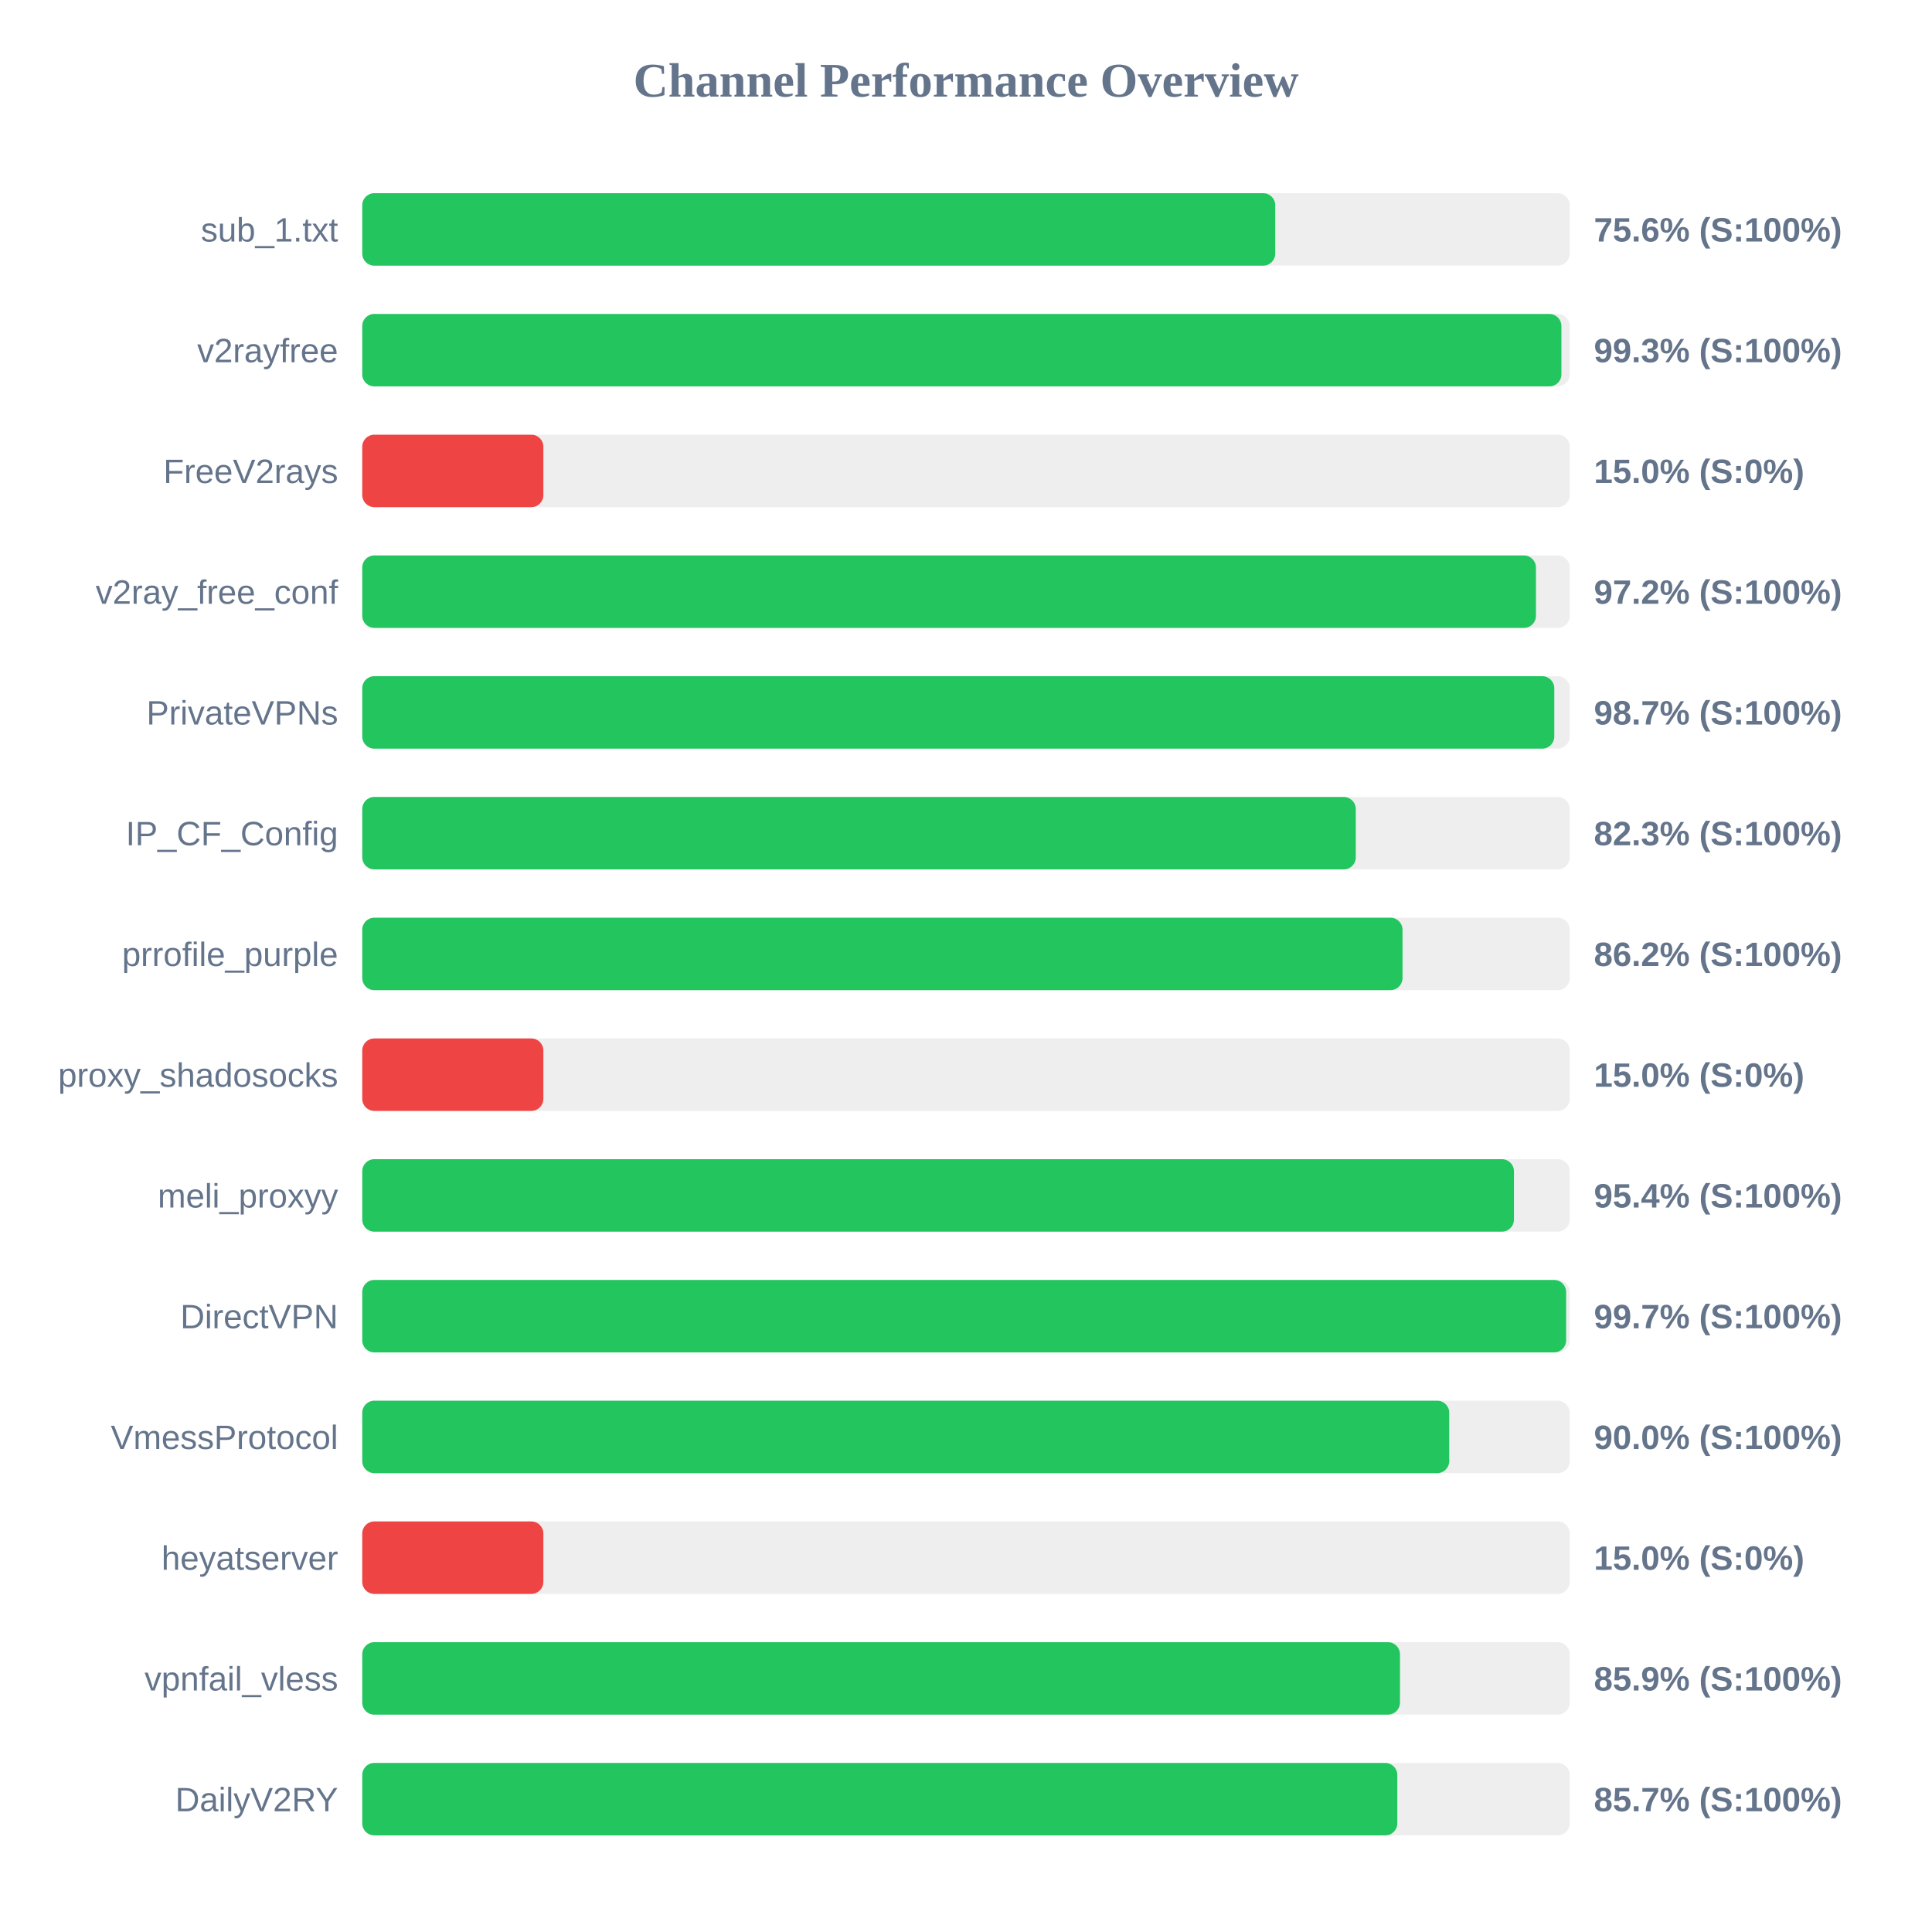
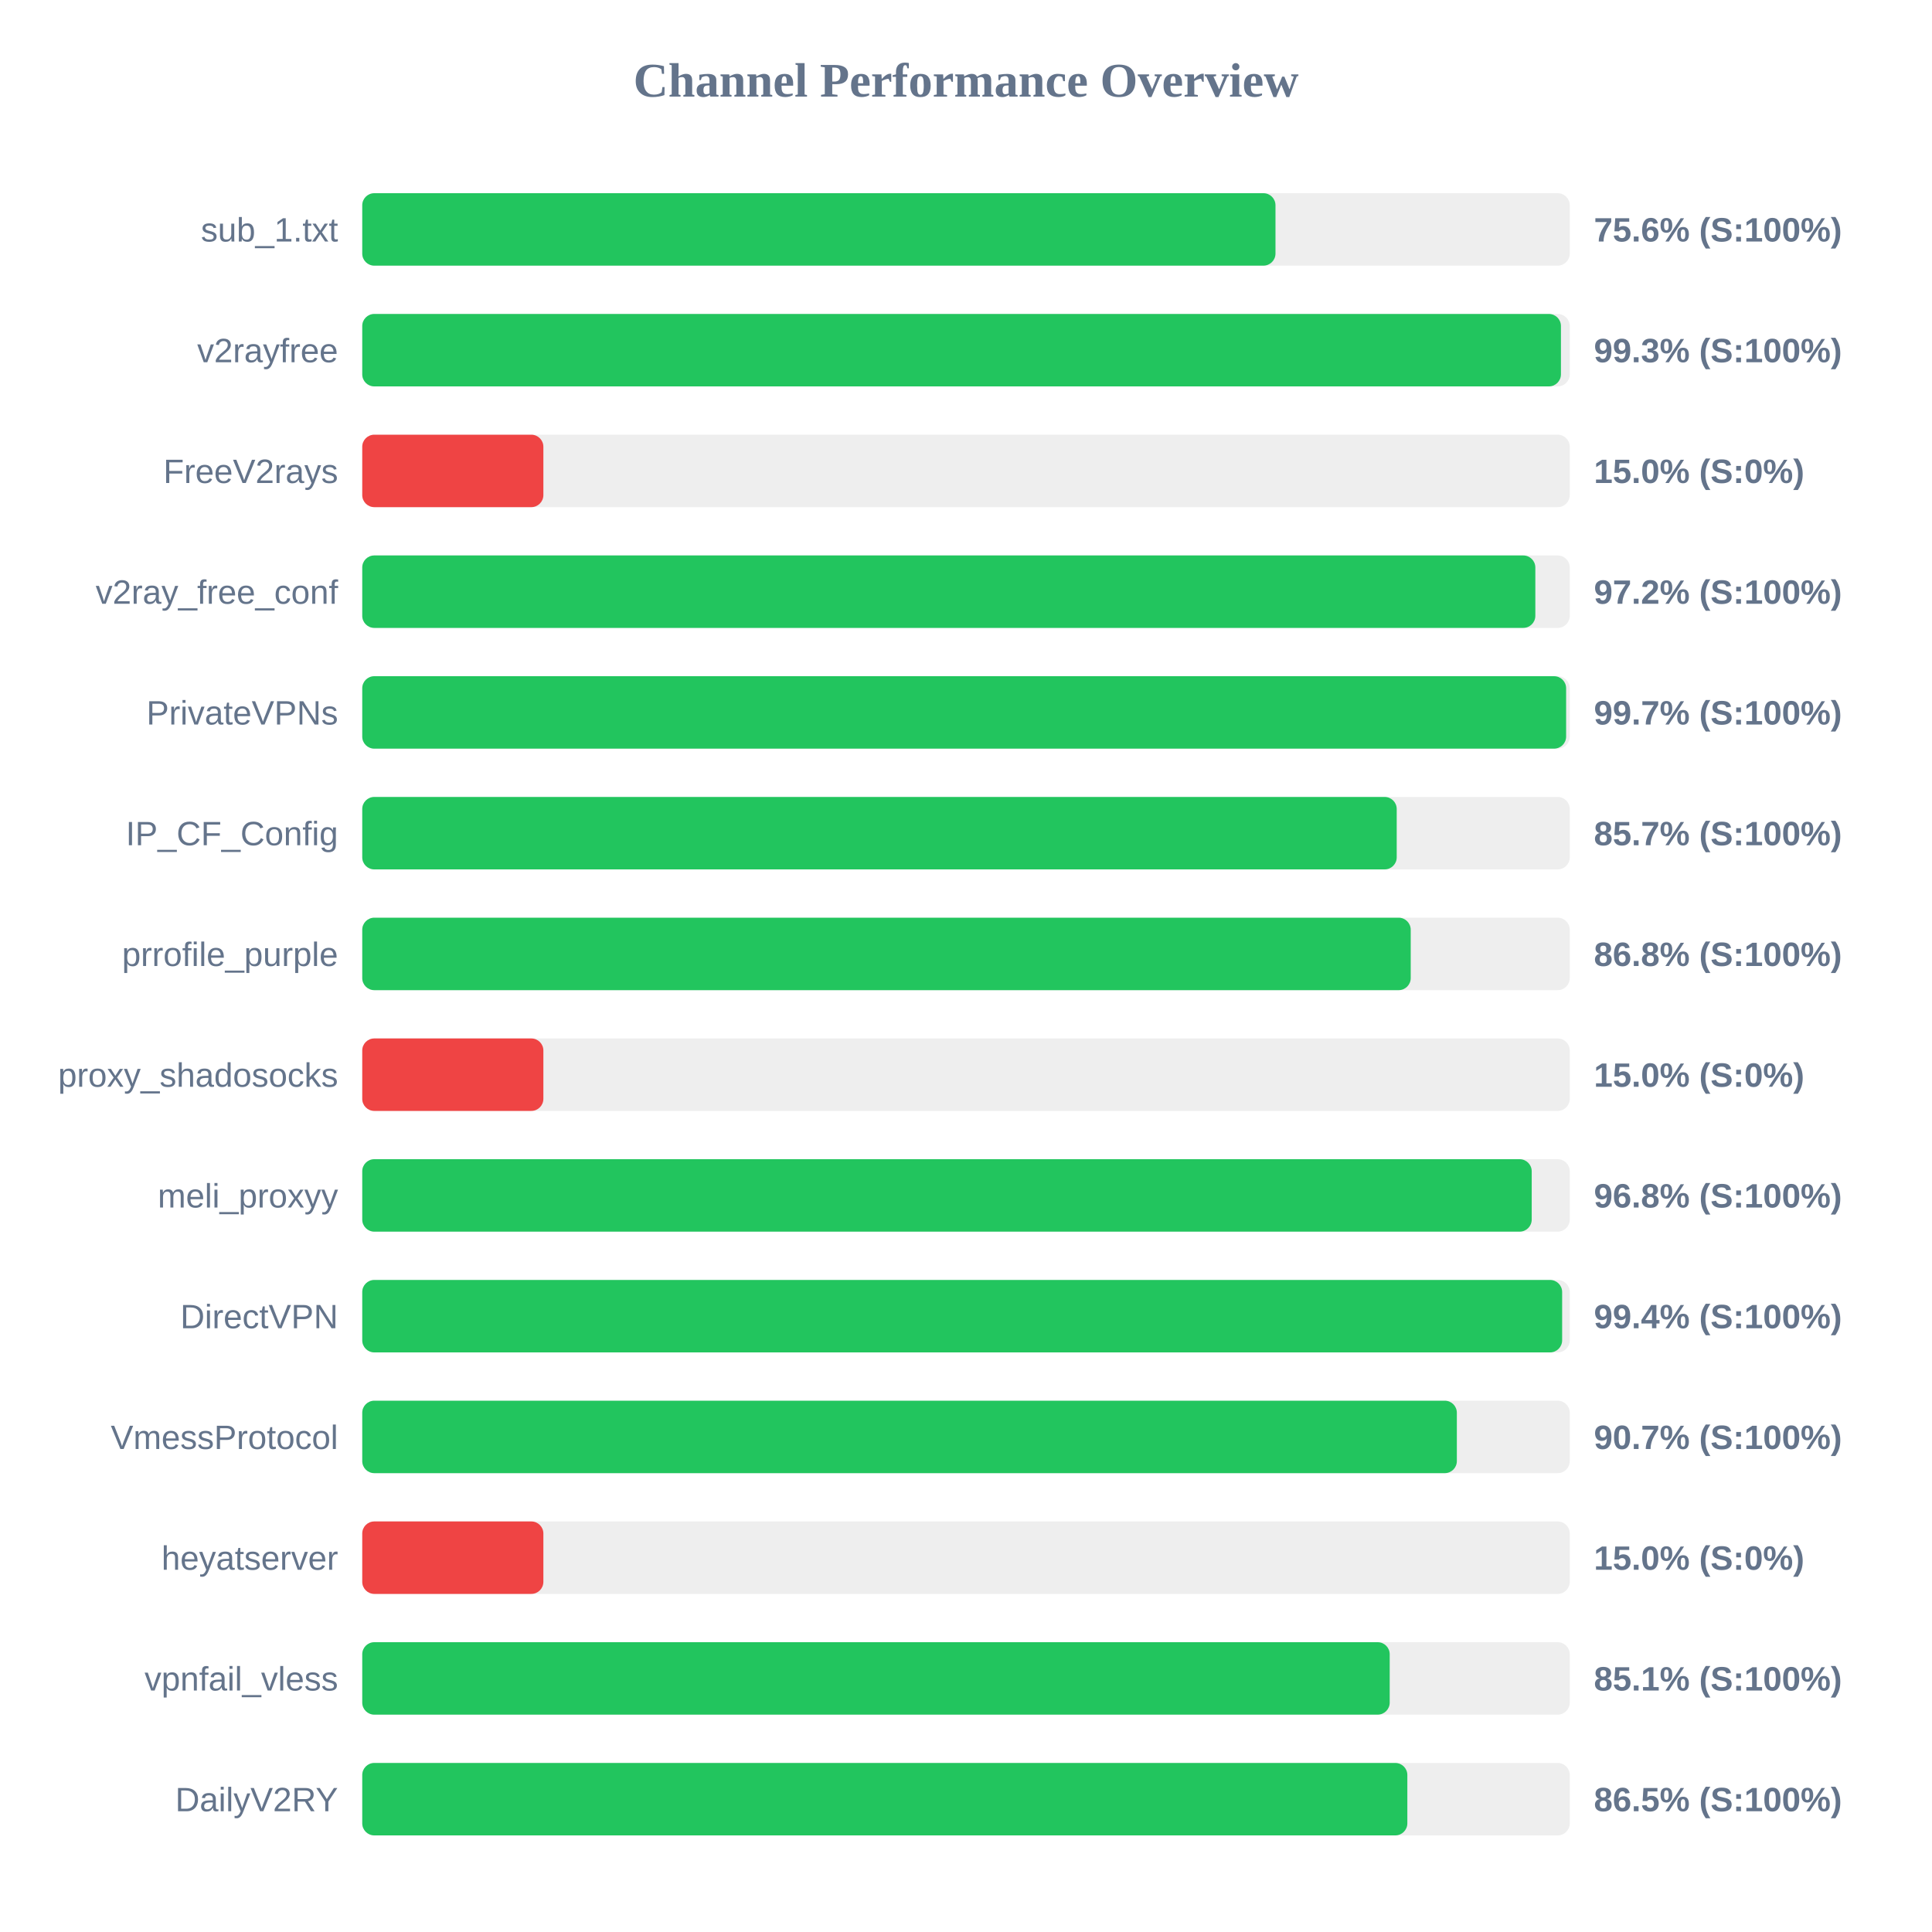
<svg xmlns="http://www.w3.org/2000/svg" width="800" height="800" version="1.1">
  <style>
        .row { font: 14px Arial; fill: #64748b; }
        .score { font: bold 14px Arial; fill: #64748b; }
    </style>
  <text x="400" y="40" text-anchor="middle" font-size="20px" font-weight="bold" fill="#64748b">Channel Performance Overview</text>
  <rect x="150" y="80" width="500" height="30" fill="#eee" rx="5" />
-   <rect x="150" y="80" width="378.05" height="30" fill="#22c55e" rx="5" />
+   <rect x="150" y="80" width="378.15" height="30" fill="#22c55e" rx="5" />
  <text x="140" y="100" text-anchor="end" class="row">sub_1.txt</text>
  <text x="660" y="100" text-anchor="start" class="score">75.6% (S:100%)</text>
  <rect x="150" y="130" width="500" height="30" fill="#eee" rx="5" />
-   <rect x="150" y="130" width="496.55" height="30" fill="#22c55e" rx="5" />
+   <rect x="150" y="130" width="496.35" height="30" fill="#22c55e" rx="5" />
  <text x="140" y="150" text-anchor="end" class="row">v2rayfree</text>
  <text x="660" y="150" text-anchor="start" class="score">99.3% (S:100%)</text>
  <rect x="150" y="180" width="500" height="30" fill="#eee" rx="5" />
  <rect x="150" y="180" width="75.0" height="30" fill="#ef4444" rx="5" />
  <text x="140" y="200" text-anchor="end" class="row">FreeV2rays</text>
  <text x="660" y="200" text-anchor="start" class="score">15.0% (S:0%)</text>
  <rect x="150" y="230" width="500" height="30" fill="#eee" rx="5" />
-   <rect x="150" y="230" width="486.0" height="30" fill="#22c55e" rx="5" />
+   <rect x="150" y="230" width="485.75" height="30" fill="#22c55e" rx="5" />
  <text x="140" y="250" text-anchor="end" class="row">v2ray_free_conf</text>
  <text x="660" y="250" text-anchor="start" class="score">97.2% (S:100%)</text>
  <rect x="150" y="280" width="500" height="30" fill="#eee" rx="5" />
-   <rect x="150" y="280" width="493.6" height="30" fill="#22c55e" rx="5" />
+   <rect x="150" y="280" width="498.5" height="30" fill="#22c55e" rx="5" />
  <text x="140" y="300" text-anchor="end" class="row">PrivateVPNs</text>
-   <text x="660" y="300" text-anchor="start" class="score">98.7% (S:100%)</text>
+   <text x="660" y="300" text-anchor="start" class="score">99.7% (S:100%)</text>
  <rect x="150" y="330" width="500" height="30" fill="#eee" rx="5" />
-   <rect x="150" y="330" width="411.4" height="30" fill="#22c55e" rx="5" />
+   <rect x="150" y="330" width="428.35" height="30" fill="#22c55e" rx="5" />
  <text x="140" y="350" text-anchor="end" class="row">IP_CF_Config</text>
-   <text x="660" y="350" text-anchor="start" class="score">82.3% (S:100%)</text>
+   <text x="660" y="350" text-anchor="start" class="score">85.7% (S:100%)</text>
  <rect x="150" y="380" width="500" height="30" fill="#eee" rx="5" />
-   <rect x="150" y="380" width="430.75" height="30" fill="#22c55e" rx="5" />
+   <rect x="150" y="380" width="434.15" height="30" fill="#22c55e" rx="5" />
  <text x="140" y="400" text-anchor="end" class="row">prrofile_purple</text>
-   <text x="660" y="400" text-anchor="start" class="score">86.2% (S:100%)</text>
+   <text x="660" y="400" text-anchor="start" class="score">86.8% (S:100%)</text>
  <rect x="150" y="430" width="500" height="30" fill="#eee" rx="5" />
  <rect x="150" y="430" width="75.0" height="30" fill="#ef4444" rx="5" />
  <text x="140" y="450" text-anchor="end" class="row">proxy_shadosocks</text>
  <text x="660" y="450" text-anchor="start" class="score">15.0% (S:0%)</text>
  <rect x="150" y="480" width="500" height="30" fill="#eee" rx="5" />
-   <rect x="150" y="480" width="476.9" height="30" fill="#22c55e" rx="5" />
+   <rect x="150" y="480" width="484.25" height="30" fill="#22c55e" rx="5" />
  <text x="140" y="500" text-anchor="end" class="row">meli_proxyy</text>
-   <text x="660" y="500" text-anchor="start" class="score">95.4% (S:100%)</text>
+   <text x="660" y="500" text-anchor="start" class="score">96.8% (S:100%)</text>
  <rect x="150" y="530" width="500" height="30" fill="#eee" rx="5" />
-   <rect x="150" y="530" width="498.5" height="30" fill="#22c55e" rx="5" />
+   <rect x="150" y="530" width="496.85" height="30" fill="#22c55e" rx="5" />
  <text x="140" y="550" text-anchor="end" class="row">DirectVPN</text>
-   <text x="660" y="550" text-anchor="start" class="score">99.7% (S:100%)</text>
+   <text x="660" y="550" text-anchor="start" class="score">99.4% (S:100%)</text>
  <rect x="150" y="580" width="500" height="30" fill="#eee" rx="5" />
-   <rect x="150" y="580" width="450.1" height="30" fill="#22c55e" rx="5" />
+   <rect x="150" y="580" width="453.25" height="30" fill="#22c55e" rx="5" />
  <text x="140" y="600" text-anchor="end" class="row">VmessProtocol</text>
-   <text x="660" y="600" text-anchor="start" class="score">90.0% (S:100%)</text>
+   <text x="660" y="600" text-anchor="start" class="score">90.7% (S:100%)</text>
  <rect x="150" y="630" width="500" height="30" fill="#eee" rx="5" />
  <rect x="150" y="630" width="75.0" height="30" fill="#ef4444" rx="5" />
  <text x="140" y="650" text-anchor="end" class="row">heyatserver</text>
  <text x="660" y="650" text-anchor="start" class="score">15.0% (S:0%)</text>
  <rect x="150" y="680" width="500" height="30" fill="#eee" rx="5" />
-   <rect x="150" y="680" width="429.7" height="30" fill="#22c55e" rx="5" />
+   <rect x="150" y="680" width="425.45" height="30" fill="#22c55e" rx="5" />
  <text x="140" y="700" text-anchor="end" class="row">vpnfail_vless</text>
-   <text x="660" y="700" text-anchor="start" class="score">85.9% (S:100%)</text>
+   <text x="660" y="700" text-anchor="start" class="score">85.1% (S:100%)</text>
  <rect x="150" y="730" width="500" height="30" fill="#eee" rx="5" />
-   <rect x="150" y="730" width="428.6" height="30" fill="#22c55e" rx="5" />
+   <rect x="150" y="730" width="432.75" height="30" fill="#22c55e" rx="5" />
  <text x="140" y="750" text-anchor="end" class="row">DailyV2RY</text>
-   <text x="660" y="750" text-anchor="start" class="score">85.7% (S:100%)</text>
+   <text x="660" y="750" text-anchor="start" class="score">86.5% (S:100%)</text>
</svg>
